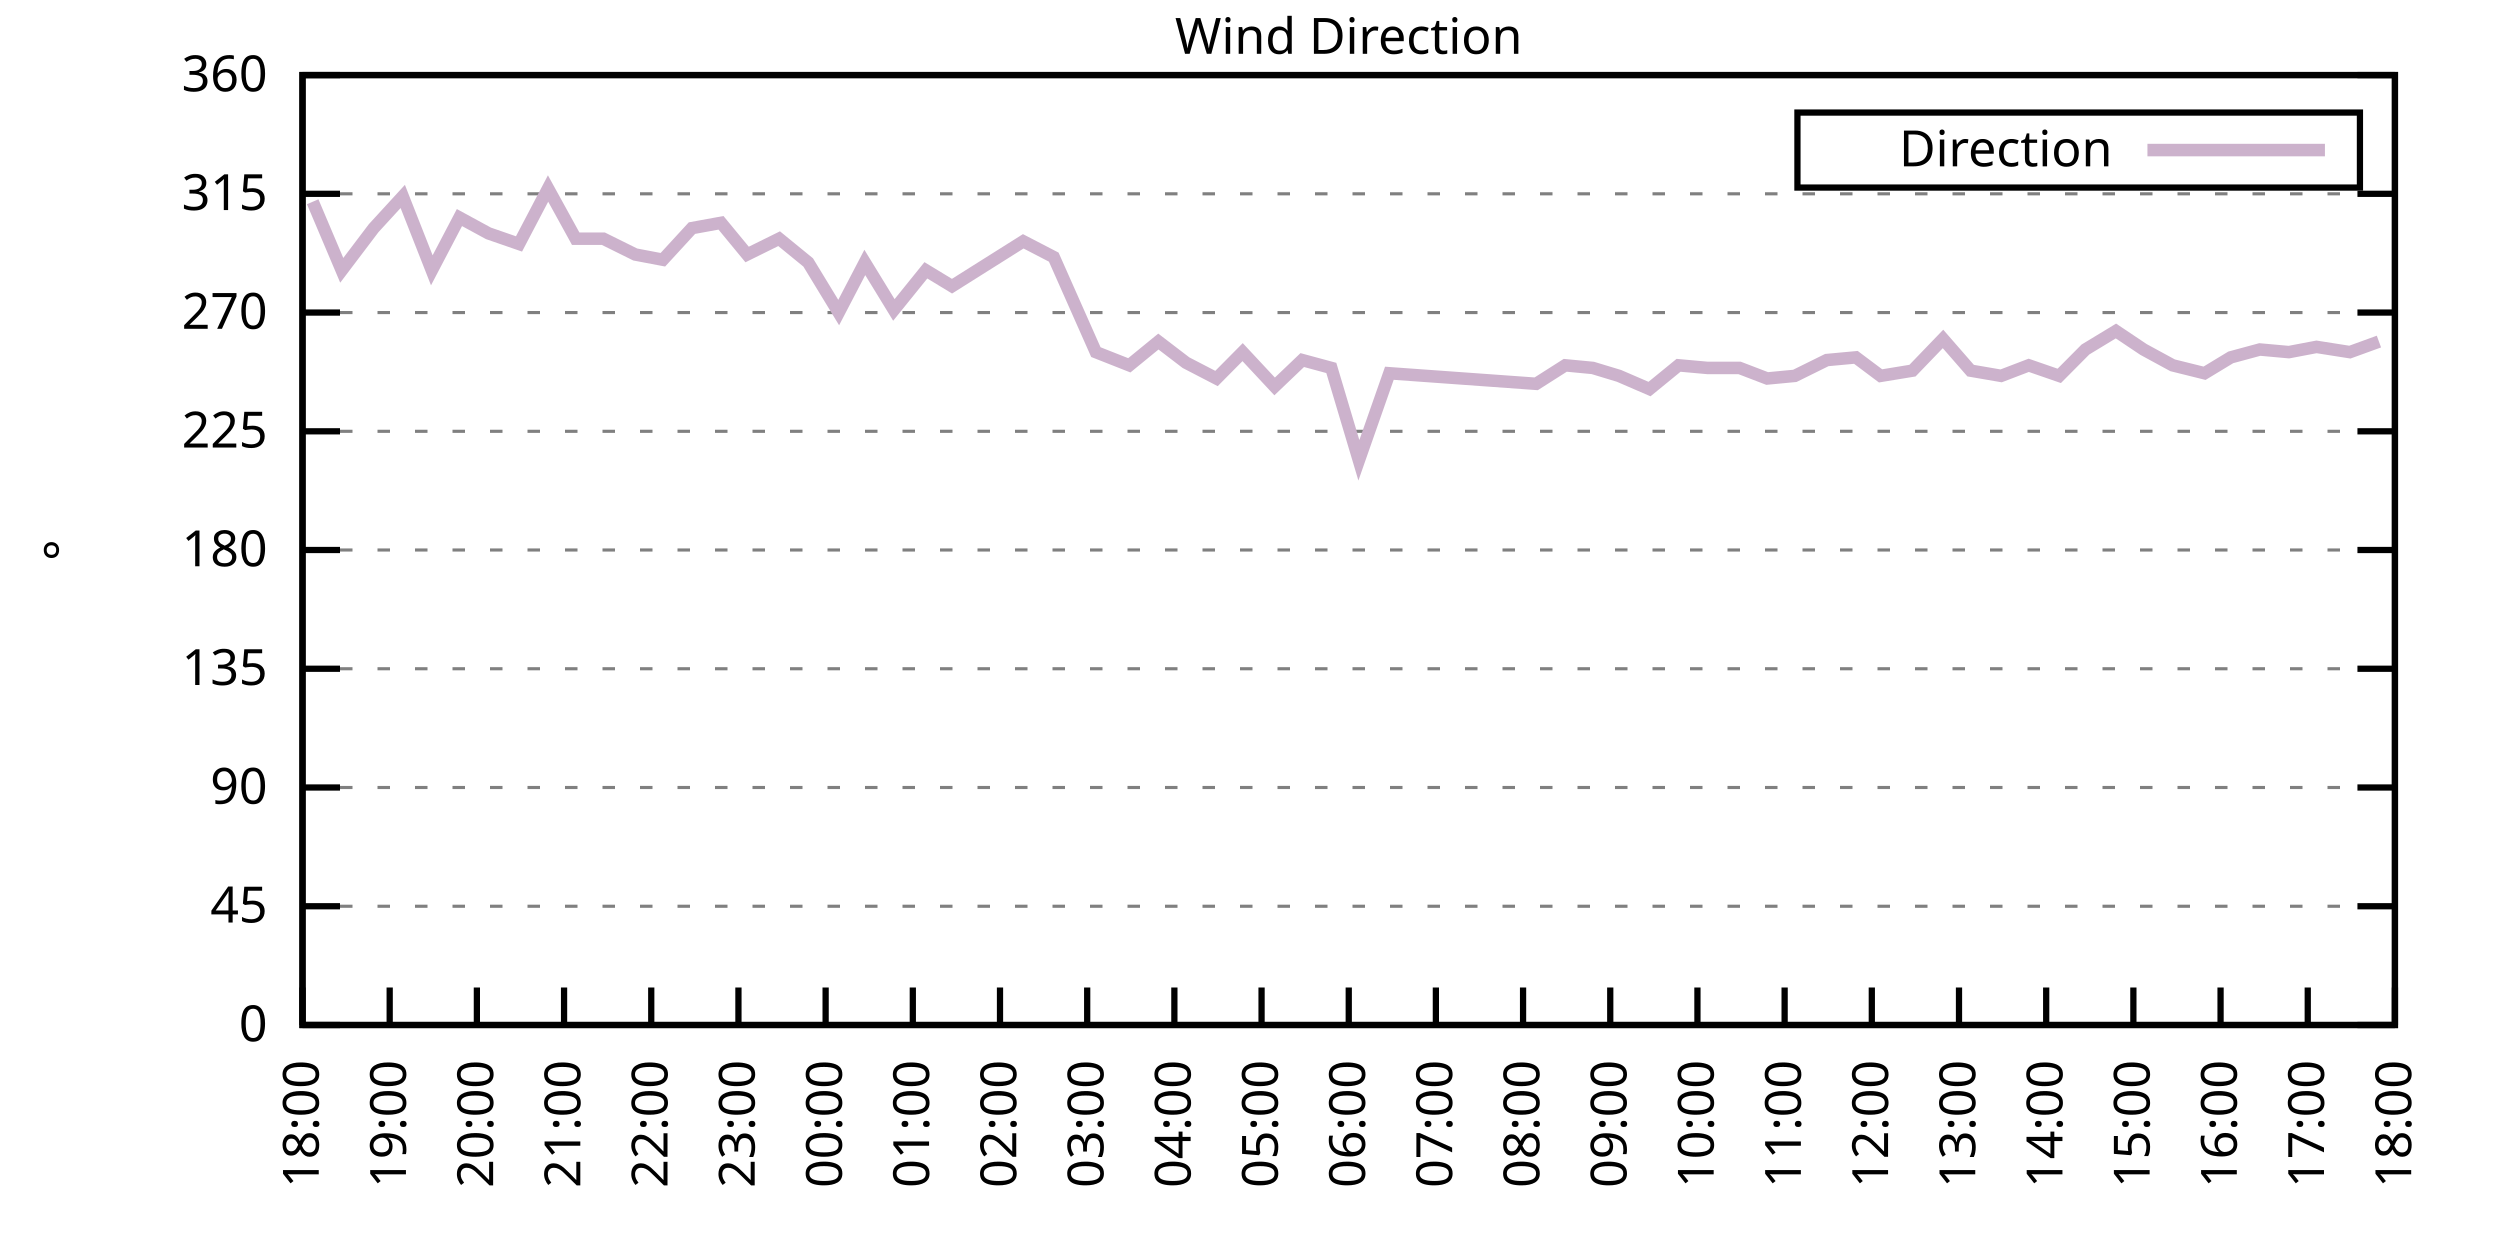
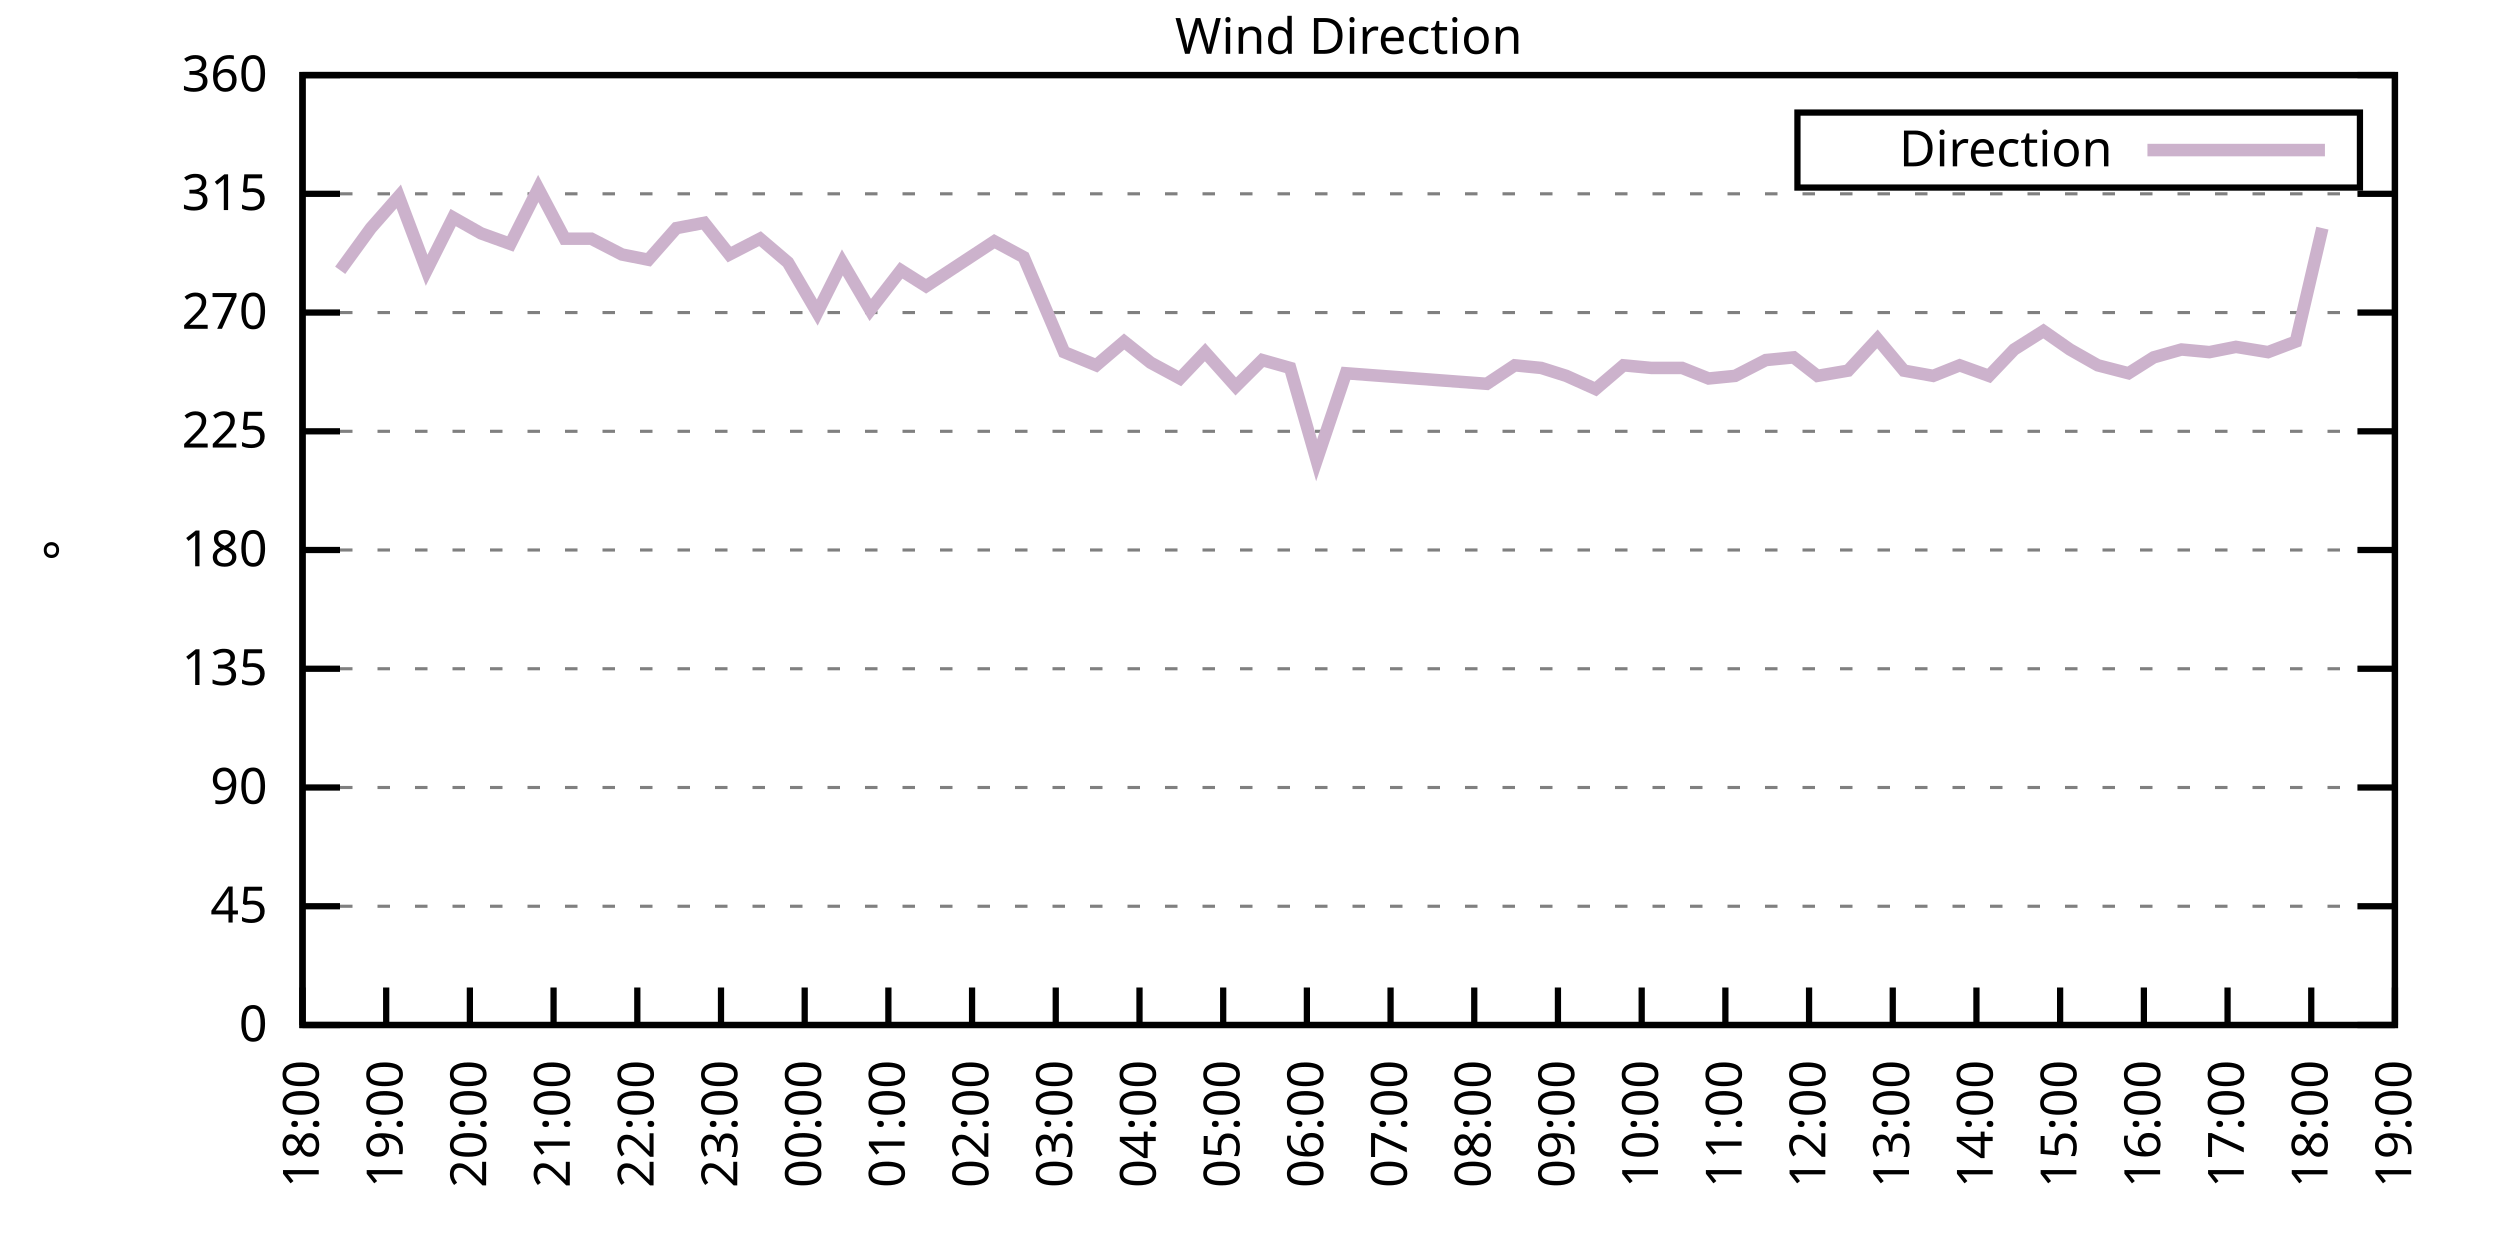
<svg xmlns="http://www.w3.org/2000/svg" xmlns:xlink="http://www.w3.org/1999/xlink" width="400" height="200" viewBox="0 0 400 200">
  <g id="gnuplot_canvas">
    <rect x="0" y="0" width="400" height="200" fill="none" />
    <defs>
      <circle id="gpDot" r="0.5" stroke-width="0.5" stroke="currentColor" />
      <path id="gpPt0" stroke-width="0.333" stroke="currentColor" d="M-1,0 h2 M0,-1 v2" />
      <path id="gpPt1" stroke-width="0.333" stroke="currentColor" d="M-1,-1 L1,1 M1,-1 L-1,1" />
      <path id="gpPt2" stroke-width="0.333" stroke="currentColor" d="M-1,0 L1,0 M0,-1 L0,1 M-1,-1 L1,1 M-1,1 L1,-1" />
      <rect id="gpPt3" stroke-width="0.333" stroke="currentColor" x="-1" y="-1" width="2" height="2" />
      <rect id="gpPt4" stroke-width="0.333" stroke="currentColor" fill="currentColor" x="-1" y="-1" width="2" height="2" />
      <circle id="gpPt5" stroke-width="0.333" stroke="currentColor" cx="0" cy="0" r="1" />
      <use xlink:href="#gpPt5" id="gpPt6" fill="currentColor" stroke="none" />
      <path id="gpPt7" stroke-width="0.333" stroke="currentColor" d="M0,-1.33 L-1.33,0.67 L1.33,0.67 z" />
      <use xlink:href="#gpPt7" id="gpPt8" fill="currentColor" stroke="none" />
      <use xlink:href="#gpPt7" id="gpPt9" stroke="currentColor" transform="rotate(180)" />
      <use xlink:href="#gpPt9" id="gpPt10" fill="currentColor" stroke="none" />
      <use xlink:href="#gpPt3" id="gpPt11" stroke="currentColor" transform="rotate(45)" />
      <use xlink:href="#gpPt11" id="gpPt12" fill="currentColor" stroke="none" />
      <path id="gpPt13" stroke-width="0.333" stroke="currentColor" d="M0,1.330 L1.265,0.411 L0.782,-1.067 L-0.782,-1.076 L-1.265,0.411 z" />
      <use xlink:href="#gpPt13" id="gpPt14" fill="currentColor" stroke="none" />
      <filter id="textbox" filterUnits="objectBoundingBox" x="0" y="0" height="1" width="1">
        <feFlood flood-color="white" flood-opacity="1" result="bgnd" />
        <feComposite in="SourceGraphic" in2="bgnd" operator="atop" />
      </filter>
      <filter id="greybox" filterUnits="objectBoundingBox" x="0" y="0" height="1" width="1">
        <feFlood flood-color="lightgrey" flood-opacity="1" result="grey" />
        <feComposite in="SourceGraphic" in2="grey" operator="atop" />
      </filter>
    </defs>
    <g fill="none" color="white" stroke="currentColor" stroke-width="1.00" stroke-linecap="butt" stroke-linejoin="miter">
</g>
    <g fill="none" color="black" stroke="currentColor" stroke-width="1.00" stroke-linecap="butt" stroke-linejoin="miter">
      <g stroke="none" shape-rendering="crispEdges">
        <polygon fill="rgb(255, 255, 255)" points="48.40,164.00 383.18,164.00 383.18,12.02 48.40,12.02 " />
      </g>
    </g>
    <g fill="none" color="black" stroke="currentColor" stroke-width="1.00" stroke-linecap="butt" stroke-linejoin="miter">
</g>
    <g fill="none" color="black" stroke="black" stroke-width="0.50" stroke-linecap="butt" stroke-linejoin="miter">
</g>
    <g fill="none" color="gray" stroke="currentColor" stroke-width="0.50" stroke-linecap="butt" stroke-linejoin="miter">
      <path stroke="gray" stroke-dasharray="2,4" class="gridline" d="M48.40,164.00 L383.19,164.00  " />
    </g>
    <g fill="none" color="gray" stroke="gray" stroke-width="1.00" stroke-linecap="butt" stroke-linejoin="miter">
</g>
    <g fill="none" color="black" stroke="currentColor" stroke-width="1.00" stroke-linecap="butt" stroke-linejoin="miter">
      <path stroke="black" d="M48.40,164.00 L54.40,164.00 M383.19,164.00 L377.19,164.00  " />
      <g transform="translate(42.80,166.60)" stroke="none" fill="black" font-family="Sans" font-size="8.00" text-anchor="end">
        <text>
          <tspan font-family="Sans"> 0</tspan>
        </text>
      </g>
    </g>
    <g fill="none" color="black" stroke="currentColor" stroke-width="1.00" stroke-linecap="butt" stroke-linejoin="miter">
</g>
    <g fill="none" color="black" stroke="black" stroke-width="0.50" stroke-linecap="butt" stroke-linejoin="miter">
</g>
    <g fill="none" color="gray" stroke="currentColor" stroke-width="0.50" stroke-linecap="butt" stroke-linejoin="miter">
      <path stroke="gray" stroke-dasharray="2,4" class="gridline" d="M48.40,145.00 L383.19,145.00  " />
    </g>
    <g fill="none" color="gray" stroke="gray" stroke-width="1.00" stroke-linecap="butt" stroke-linejoin="miter">
</g>
    <g fill="none" color="black" stroke="currentColor" stroke-width="1.00" stroke-linecap="butt" stroke-linejoin="miter">
      <path stroke="black" d="M48.40,145.00 L54.40,145.00 M383.19,145.00 L377.19,145.00  " />
      <g transform="translate(42.80,147.60)" stroke="none" fill="black" font-family="Sans" font-size="8.00" text-anchor="end">
        <text>
          <tspan font-family="Sans"> 45</tspan>
        </text>
      </g>
    </g>
    <g fill="none" color="black" stroke="currentColor" stroke-width="1.00" stroke-linecap="butt" stroke-linejoin="miter">
</g>
    <g fill="none" color="black" stroke="black" stroke-width="0.50" stroke-linecap="butt" stroke-linejoin="miter">
</g>
    <g fill="none" color="gray" stroke="currentColor" stroke-width="0.50" stroke-linecap="butt" stroke-linejoin="miter">
      <path stroke="gray" stroke-dasharray="2,4" class="gridline" d="M48.40,126.00 L383.19,126.00  " />
    </g>
    <g fill="none" color="gray" stroke="gray" stroke-width="1.00" stroke-linecap="butt" stroke-linejoin="miter">
</g>
    <g fill="none" color="black" stroke="currentColor" stroke-width="1.00" stroke-linecap="butt" stroke-linejoin="miter">
      <path stroke="black" d="M48.40,126.00 L54.40,126.00 M383.19,126.00 L377.19,126.00  " />
      <g transform="translate(42.80,128.60)" stroke="none" fill="black" font-family="Sans" font-size="8.00" text-anchor="end">
        <text>
          <tspan font-family="Sans"> 90</tspan>
        </text>
      </g>
    </g>
    <g fill="none" color="black" stroke="currentColor" stroke-width="1.00" stroke-linecap="butt" stroke-linejoin="miter">
</g>
    <g fill="none" color="black" stroke="black" stroke-width="0.50" stroke-linecap="butt" stroke-linejoin="miter">
</g>
    <g fill="none" color="gray" stroke="currentColor" stroke-width="0.50" stroke-linecap="butt" stroke-linejoin="miter">
      <path stroke="gray" stroke-dasharray="2,4" class="gridline" d="M48.40,107.00 L383.19,107.00  " />
    </g>
    <g fill="none" color="gray" stroke="gray" stroke-width="1.00" stroke-linecap="butt" stroke-linejoin="miter">
</g>
    <g fill="none" color="black" stroke="currentColor" stroke-width="1.00" stroke-linecap="butt" stroke-linejoin="miter">
      <path stroke="black" d="M48.40,107.00 L54.40,107.00 M383.19,107.00 L377.19,107.00  " />
      <g transform="translate(42.80,109.60)" stroke="none" fill="black" font-family="Sans" font-size="8.00" text-anchor="end">
        <text>
          <tspan font-family="Sans"> 135</tspan>
        </text>
      </g>
    </g>
    <g fill="none" color="black" stroke="currentColor" stroke-width="1.00" stroke-linecap="butt" stroke-linejoin="miter">
</g>
    <g fill="none" color="black" stroke="black" stroke-width="0.50" stroke-linecap="butt" stroke-linejoin="miter">
</g>
    <g fill="none" color="gray" stroke="currentColor" stroke-width="0.50" stroke-linecap="butt" stroke-linejoin="miter">
      <path stroke="gray" stroke-dasharray="2,4" class="gridline" d="M48.40,88.00 L383.19,88.00  " />
    </g>
    <g fill="none" color="gray" stroke="gray" stroke-width="1.00" stroke-linecap="butt" stroke-linejoin="miter">
</g>
    <g fill="none" color="black" stroke="currentColor" stroke-width="1.00" stroke-linecap="butt" stroke-linejoin="miter">
      <path stroke="black" d="M48.40,88.00 L54.40,88.00 M383.19,88.00 L377.19,88.00  " />
      <g transform="translate(42.80,90.60)" stroke="none" fill="black" font-family="Sans" font-size="8.00" text-anchor="end">
        <text>
          <tspan font-family="Sans"> 180</tspan>
        </text>
      </g>
    </g>
    <g fill="none" color="black" stroke="currentColor" stroke-width="1.00" stroke-linecap="butt" stroke-linejoin="miter">
</g>
    <g fill="none" color="black" stroke="black" stroke-width="0.50" stroke-linecap="butt" stroke-linejoin="miter">
</g>
    <g fill="none" color="gray" stroke="currentColor" stroke-width="0.50" stroke-linecap="butt" stroke-linejoin="miter">
      <path stroke="gray" stroke-dasharray="2,4" class="gridline" d="M48.40,69.01 L383.19,69.01  " />
    </g>
    <g fill="none" color="gray" stroke="gray" stroke-width="1.00" stroke-linecap="butt" stroke-linejoin="miter">
</g>
    <g fill="none" color="black" stroke="currentColor" stroke-width="1.00" stroke-linecap="butt" stroke-linejoin="miter">
      <path stroke="black" d="M48.40,69.01 L54.40,69.01 M383.19,69.01 L377.19,69.01  " />
      <g transform="translate(42.80,71.61)" stroke="none" fill="black" font-family="Sans" font-size="8.00" text-anchor="end">
        <text>
          <tspan font-family="Sans"> 225</tspan>
        </text>
      </g>
    </g>
    <g fill="none" color="black" stroke="currentColor" stroke-width="1.00" stroke-linecap="butt" stroke-linejoin="miter">
</g>
    <g fill="none" color="black" stroke="black" stroke-width="0.50" stroke-linecap="butt" stroke-linejoin="miter">
</g>
    <g fill="none" color="gray" stroke="currentColor" stroke-width="0.50" stroke-linecap="butt" stroke-linejoin="miter">
      <path stroke="gray" stroke-dasharray="2,4" class="gridline" d="M48.40,50.01 L383.19,50.01  " />
    </g>
    <g fill="none" color="gray" stroke="gray" stroke-width="1.00" stroke-linecap="butt" stroke-linejoin="miter">
</g>
    <g fill="none" color="black" stroke="currentColor" stroke-width="1.00" stroke-linecap="butt" stroke-linejoin="miter">
      <path stroke="black" d="M48.40,50.01 L54.40,50.01 M383.19,50.01 L377.19,50.01  " />
      <g transform="translate(42.80,52.61)" stroke="none" fill="black" font-family="Sans" font-size="8.00" text-anchor="end">
        <text>
          <tspan font-family="Sans"> 270</tspan>
        </text>
      </g>
    </g>
    <g fill="none" color="black" stroke="currentColor" stroke-width="1.00" stroke-linecap="butt" stroke-linejoin="miter">
</g>
    <g fill="none" color="black" stroke="black" stroke-width="0.50" stroke-linecap="butt" stroke-linejoin="miter">
</g>
    <g fill="none" color="gray" stroke="currentColor" stroke-width="0.50" stroke-linecap="butt" stroke-linejoin="miter">
      <path stroke="gray" stroke-dasharray="2,4" class="gridline" d="M48.40,31.01 L383.19,31.01  " />
    </g>
    <g fill="none" color="gray" stroke="gray" stroke-width="1.00" stroke-linecap="butt" stroke-linejoin="miter">
</g>
    <g fill="none" color="black" stroke="currentColor" stroke-width="1.00" stroke-linecap="butt" stroke-linejoin="miter">
      <path stroke="black" d="M48.40,31.01 L54.40,31.01 M383.19,31.01 L377.19,31.01  " />
      <g transform="translate(42.80,33.61)" stroke="none" fill="black" font-family="Sans" font-size="8.00" text-anchor="end">
        <text>
          <tspan font-family="Sans"> 315</tspan>
        </text>
      </g>
    </g>
    <g fill="none" color="black" stroke="currentColor" stroke-width="1.00" stroke-linecap="butt" stroke-linejoin="miter">
</g>
    <g fill="none" color="black" stroke="black" stroke-width="0.50" stroke-linecap="butt" stroke-linejoin="miter">
</g>
    <g fill="none" color="gray" stroke="currentColor" stroke-width="0.50" stroke-linecap="butt" stroke-linejoin="miter">
      <path stroke="gray" stroke-dasharray="2,4" class="gridline" d="M48.40,12.01 L383.19,12.01  " />
    </g>
    <g fill="none" color="gray" stroke="gray" stroke-width="1.00" stroke-linecap="butt" stroke-linejoin="miter">
</g>
    <g fill="none" color="black" stroke="currentColor" stroke-width="1.00" stroke-linecap="butt" stroke-linejoin="miter">
      <path stroke="black" d="M48.40,12.01 L54.40,12.01 M383.19,12.01 L377.19,12.01  " />
      <g transform="translate(42.80,14.61)" stroke="none" fill="black" font-family="Sans" font-size="8.00" text-anchor="end">
        <text>
          <tspan font-family="Sans"> 360</tspan>
        </text>
      </g>
    </g>
    <g fill="none" color="black" stroke="currentColor" stroke-width="1.00" stroke-linecap="butt" stroke-linejoin="miter">
      <path stroke="black" d="M48.40,164.00 L48.40,158.00  " />
      <g transform="translate(51.00,169.60) rotate(270.00)" stroke="none" fill="black" font-family="Sans" font-size="8.00" text-anchor="end">
        <text>
          <tspan font-family="Sans">18:00</tspan>
        </text>
      </g>
    </g>
    <g fill="none" color="black" stroke="currentColor" stroke-width="1.00" stroke-linecap="butt" stroke-linejoin="miter">
-       <path stroke="black" d="M62.35,164.00 L62.35,158.00  " />
-       <g transform="translate(64.95,169.60) rotate(270.00)" stroke="none" fill="black" font-family="Sans" font-size="8.00" text-anchor="end">
+       <path stroke="black" d="M61.79,164.00 L61.79,158.00  " />
+       <g transform="translate(64.39,169.60) rotate(270.00)" stroke="none" fill="black" font-family="Sans" font-size="8.00" text-anchor="end">
        <text>
          <tspan font-family="Sans">19:00</tspan>
        </text>
      </g>
    </g>
    <g fill="none" color="black" stroke="currentColor" stroke-width="1.00" stroke-linecap="butt" stroke-linejoin="miter">
-       <path stroke="black" d="M76.30,164.00 L76.30,158.00  " />
-       <g transform="translate(78.90,169.60) rotate(270.00)" stroke="none" fill="black" font-family="Sans" font-size="8.00" text-anchor="end">
+       <path stroke="black" d="M75.18,164.00 L75.18,158.00  " />
+       <g transform="translate(77.78,169.60) rotate(270.00)" stroke="none" fill="black" font-family="Sans" font-size="8.00" text-anchor="end">
        <text>
          <tspan font-family="Sans">20:00</tspan>
        </text>
      </g>
    </g>
    <g fill="none" color="black" stroke="currentColor" stroke-width="1.00" stroke-linecap="butt" stroke-linejoin="miter">
-       <path stroke="black" d="M90.25,164.00 L90.25,158.00  " />
-       <g transform="translate(92.85,169.60) rotate(270.00)" stroke="none" fill="black" font-family="Sans" font-size="8.00" text-anchor="end">
+       <path stroke="black" d="M88.57,164.00 L88.57,158.00  " />
+       <g transform="translate(91.17,169.60) rotate(270.00)" stroke="none" fill="black" font-family="Sans" font-size="8.00" text-anchor="end">
        <text>
          <tspan font-family="Sans">21:00</tspan>
        </text>
      </g>
    </g>
    <g fill="none" color="black" stroke="currentColor" stroke-width="1.00" stroke-linecap="butt" stroke-linejoin="miter">
-       <path stroke="black" d="M104.20,164.00 L104.20,158.00  " />
-       <g transform="translate(106.80,169.60) rotate(270.00)" stroke="none" fill="black" font-family="Sans" font-size="8.00" text-anchor="end">
+       <path stroke="black" d="M101.97,164.00 L101.97,158.00  " />
+       <g transform="translate(104.57,169.60) rotate(270.00)" stroke="none" fill="black" font-family="Sans" font-size="8.00" text-anchor="end">
        <text>
          <tspan font-family="Sans">22:00</tspan>
        </text>
      </g>
    </g>
    <g fill="none" color="black" stroke="currentColor" stroke-width="1.00" stroke-linecap="butt" stroke-linejoin="miter">
-       <path stroke="black" d="M118.15,164.00 L118.15,158.00  " />
-       <g transform="translate(120.75,169.60) rotate(270.00)" stroke="none" fill="black" font-family="Sans" font-size="8.00" text-anchor="end">
+       <path stroke="black" d="M115.36,164.00 L115.36,158.00  " />
+       <g transform="translate(117.96,169.60) rotate(270.00)" stroke="none" fill="black" font-family="Sans" font-size="8.00" text-anchor="end">
        <text>
          <tspan font-family="Sans">23:00</tspan>
        </text>
      </g>
    </g>
    <g fill="none" color="black" stroke="currentColor" stroke-width="1.00" stroke-linecap="butt" stroke-linejoin="miter">
-       <path stroke="black" d="M132.10,164.00 L132.10,158.00  " />
-       <g transform="translate(134.70,169.60) rotate(270.00)" stroke="none" fill="black" font-family="Sans" font-size="8.00" text-anchor="end">
+       <path stroke="black" d="M128.75,164.00 L128.75,158.00  " />
+       <g transform="translate(131.35,169.60) rotate(270.00)" stroke="none" fill="black" font-family="Sans" font-size="8.00" text-anchor="end">
        <text>
          <tspan font-family="Sans">00:00</tspan>
        </text>
      </g>
    </g>
    <g fill="none" color="black" stroke="currentColor" stroke-width="1.00" stroke-linecap="butt" stroke-linejoin="miter">
-       <path stroke="black" d="M146.05,164.00 L146.05,158.00  " />
-       <g transform="translate(148.65,169.60) rotate(270.00)" stroke="none" fill="black" font-family="Sans" font-size="8.00" text-anchor="end">
+       <path stroke="black" d="M142.14,164.00 L142.14,158.00  " />
+       <g transform="translate(144.74,169.60) rotate(270.00)" stroke="none" fill="black" font-family="Sans" font-size="8.00" text-anchor="end">
        <text>
          <tspan font-family="Sans">01:00</tspan>
        </text>
      </g>
    </g>
    <g fill="none" color="black" stroke="currentColor" stroke-width="1.00" stroke-linecap="butt" stroke-linejoin="miter">
-       <path stroke="black" d="M160.00,164.00 L160.00,158.00  " />
-       <g transform="translate(162.60,169.60) rotate(270.00)" stroke="none" fill="black" font-family="Sans" font-size="8.00" text-anchor="end">
+       <path stroke="black" d="M155.53,164.00 L155.53,158.00  " />
+       <g transform="translate(158.13,169.60) rotate(270.00)" stroke="none" fill="black" font-family="Sans" font-size="8.00" text-anchor="end">
        <text>
          <tspan font-family="Sans">02:00</tspan>
        </text>
      </g>
    </g>
    <g fill="none" color="black" stroke="currentColor" stroke-width="1.00" stroke-linecap="butt" stroke-linejoin="miter">
-       <path stroke="black" d="M173.95,164.00 L173.95,158.00  " />
-       <g transform="translate(176.55,169.60) rotate(270.00)" stroke="none" fill="black" font-family="Sans" font-size="8.00" text-anchor="end">
+       <path stroke="black" d="M168.92,164.00 L168.92,158.00  " />
+       <g transform="translate(171.52,169.60) rotate(270.00)" stroke="none" fill="black" font-family="Sans" font-size="8.00" text-anchor="end">
        <text>
          <tspan font-family="Sans">03:00</tspan>
        </text>
      </g>
    </g>
    <g fill="none" color="black" stroke="currentColor" stroke-width="1.00" stroke-linecap="butt" stroke-linejoin="miter">
-       <path stroke="black" d="M187.90,164.00 L187.90,158.00  " />
-       <g transform="translate(190.50,169.60) rotate(270.00)" stroke="none" fill="black" font-family="Sans" font-size="8.00" text-anchor="end">
+       <path stroke="black" d="M182.32,164.00 L182.32,158.00  " />
+       <g transform="translate(184.92,169.60) rotate(270.00)" stroke="none" fill="black" font-family="Sans" font-size="8.00" text-anchor="end">
        <text>
          <tspan font-family="Sans">04:00</tspan>
        </text>
      </g>
    </g>
    <g fill="none" color="black" stroke="currentColor" stroke-width="1.00" stroke-linecap="butt" stroke-linejoin="miter">
-       <path stroke="black" d="M201.85,164.00 L201.85,158.00  " />
-       <g transform="translate(204.45,169.60) rotate(270.00)" stroke="none" fill="black" font-family="Sans" font-size="8.00" text-anchor="end">
+       <path stroke="black" d="M195.71,164.00 L195.71,158.00  " />
+       <g transform="translate(198.31,169.60) rotate(270.00)" stroke="none" fill="black" font-family="Sans" font-size="8.00" text-anchor="end">
        <text>
          <tspan font-family="Sans">05:00</tspan>
        </text>
      </g>
    </g>
    <g fill="none" color="black" stroke="currentColor" stroke-width="1.00" stroke-linecap="butt" stroke-linejoin="miter">
-       <path stroke="black" d="M215.80,164.00 L215.80,158.00  " />
-       <g transform="translate(218.40,169.60) rotate(270.00)" stroke="none" fill="black" font-family="Sans" font-size="8.00" text-anchor="end">
+       <path stroke="black" d="M209.10,164.00 L209.10,158.00  " />
+       <g transform="translate(211.70,169.60) rotate(270.00)" stroke="none" fill="black" font-family="Sans" font-size="8.00" text-anchor="end">
        <text>
          <tspan font-family="Sans">06:00</tspan>
        </text>
      </g>
    </g>
    <g fill="none" color="black" stroke="currentColor" stroke-width="1.00" stroke-linecap="butt" stroke-linejoin="miter">
-       <path stroke="black" d="M229.74,164.00 L229.74,158.00  " />
-       <g transform="translate(232.34,169.60) rotate(270.00)" stroke="none" fill="black" font-family="Sans" font-size="8.00" text-anchor="end">
+       <path stroke="black" d="M222.49,164.00 L222.49,158.00  " />
+       <g transform="translate(225.09,169.60) rotate(270.00)" stroke="none" fill="black" font-family="Sans" font-size="8.00" text-anchor="end">
        <text>
          <tspan font-family="Sans">07:00</tspan>
        </text>
      </g>
    </g>
    <g fill="none" color="black" stroke="currentColor" stroke-width="1.00" stroke-linecap="butt" stroke-linejoin="miter">
-       <path stroke="black" d="M243.69,164.00 L243.69,158.00  " />
-       <g transform="translate(246.29,169.60) rotate(270.00)" stroke="none" fill="black" font-family="Sans" font-size="8.00" text-anchor="end">
+       <path stroke="black" d="M235.88,164.00 L235.88,158.00  " />
+       <g transform="translate(238.48,169.60) rotate(270.00)" stroke="none" fill="black" font-family="Sans" font-size="8.00" text-anchor="end">
        <text>
          <tspan font-family="Sans">08:00</tspan>
        </text>
      </g>
    </g>
    <g fill="none" color="black" stroke="currentColor" stroke-width="1.00" stroke-linecap="butt" stroke-linejoin="miter">
-       <path stroke="black" d="M257.64,164.00 L257.64,158.00  " />
-       <g transform="translate(260.24,169.60) rotate(270.00)" stroke="none" fill="black" font-family="Sans" font-size="8.00" text-anchor="end">
+       <path stroke="black" d="M249.27,164.00 L249.27,158.00  " />
+       <g transform="translate(251.87,169.60) rotate(270.00)" stroke="none" fill="black" font-family="Sans" font-size="8.00" text-anchor="end">
        <text>
          <tspan font-family="Sans">09:00</tspan>
        </text>
      </g>
    </g>
    <g fill="none" color="black" stroke="currentColor" stroke-width="1.00" stroke-linecap="butt" stroke-linejoin="miter">
-       <path stroke="black" d="M271.59,164.00 L271.59,158.00  " />
-       <g transform="translate(274.19,169.60) rotate(270.00)" stroke="none" fill="black" font-family="Sans" font-size="8.00" text-anchor="end">
+       <path stroke="black" d="M262.67,164.00 L262.67,158.00  " />
+       <g transform="translate(265.27,169.60) rotate(270.00)" stroke="none" fill="black" font-family="Sans" font-size="8.00" text-anchor="end">
        <text>
          <tspan font-family="Sans">10:00</tspan>
        </text>
      </g>
    </g>
    <g fill="none" color="black" stroke="currentColor" stroke-width="1.00" stroke-linecap="butt" stroke-linejoin="miter">
-       <path stroke="black" d="M285.54,164.00 L285.54,158.00  " />
-       <g transform="translate(288.14,169.60) rotate(270.00)" stroke="none" fill="black" font-family="Sans" font-size="8.00" text-anchor="end">
+       <path stroke="black" d="M276.06,164.00 L276.06,158.00  " />
+       <g transform="translate(278.66,169.60) rotate(270.00)" stroke="none" fill="black" font-family="Sans" font-size="8.00" text-anchor="end">
        <text>
          <tspan font-family="Sans">11:00</tspan>
        </text>
      </g>
    </g>
    <g fill="none" color="black" stroke="currentColor" stroke-width="1.00" stroke-linecap="butt" stroke-linejoin="miter">
-       <path stroke="black" d="M299.49,164.00 L299.49,158.00  " />
-       <g transform="translate(302.09,169.60) rotate(270.00)" stroke="none" fill="black" font-family="Sans" font-size="8.00" text-anchor="end">
+       <path stroke="black" d="M289.45,164.00 L289.45,158.00  " />
+       <g transform="translate(292.05,169.60) rotate(270.00)" stroke="none" fill="black" font-family="Sans" font-size="8.00" text-anchor="end">
        <text>
          <tspan font-family="Sans">12:00</tspan>
        </text>
      </g>
    </g>
    <g fill="none" color="black" stroke="currentColor" stroke-width="1.00" stroke-linecap="butt" stroke-linejoin="miter">
-       <path stroke="black" d="M313.44,164.00 L313.44,158.00  " />
-       <g transform="translate(316.04,169.60) rotate(270.00)" stroke="none" fill="black" font-family="Sans" font-size="8.00" text-anchor="end">
+       <path stroke="black" d="M302.84,164.00 L302.84,158.00  " />
+       <g transform="translate(305.44,169.60) rotate(270.00)" stroke="none" fill="black" font-family="Sans" font-size="8.00" text-anchor="end">
        <text>
          <tspan font-family="Sans">13:00</tspan>
        </text>
      </g>
    </g>
    <g fill="none" color="black" stroke="currentColor" stroke-width="1.00" stroke-linecap="butt" stroke-linejoin="miter">
-       <path stroke="black" d="M327.39,164.00 L327.39,158.00  " />
-       <g transform="translate(329.99,169.60) rotate(270.00)" stroke="none" fill="black" font-family="Sans" font-size="8.00" text-anchor="end">
+       <path stroke="black" d="M316.23,164.00 L316.23,158.00  " />
+       <g transform="translate(318.83,169.60) rotate(270.00)" stroke="none" fill="black" font-family="Sans" font-size="8.00" text-anchor="end">
        <text>
          <tspan font-family="Sans">14:00</tspan>
        </text>
      </g>
    </g>
    <g fill="none" color="black" stroke="currentColor" stroke-width="1.00" stroke-linecap="butt" stroke-linejoin="miter">
-       <path stroke="black" d="M341.34,164.00 L341.34,158.00  " />
-       <g transform="translate(343.94,169.60) rotate(270.00)" stroke="none" fill="black" font-family="Sans" font-size="8.00" text-anchor="end">
+       <path stroke="black" d="M329.62,164.00 L329.62,158.00  " />
+       <g transform="translate(332.22,169.60) rotate(270.00)" stroke="none" fill="black" font-family="Sans" font-size="8.00" text-anchor="end">
        <text>
          <tspan font-family="Sans">15:00</tspan>
        </text>
      </g>
    </g>
    <g fill="none" color="black" stroke="currentColor" stroke-width="1.00" stroke-linecap="butt" stroke-linejoin="miter">
-       <path stroke="black" d="M355.29,164.00 L355.29,158.00  " />
-       <g transform="translate(357.89,169.60) rotate(270.00)" stroke="none" fill="black" font-family="Sans" font-size="8.00" text-anchor="end">
+       <path stroke="black" d="M343.02,164.00 L343.02,158.00  " />
+       <g transform="translate(345.62,169.60) rotate(270.00)" stroke="none" fill="black" font-family="Sans" font-size="8.00" text-anchor="end">
        <text>
          <tspan font-family="Sans">16:00</tspan>
        </text>
      </g>
    </g>
    <g fill="none" color="black" stroke="currentColor" stroke-width="1.00" stroke-linecap="butt" stroke-linejoin="miter">
-       <path stroke="black" d="M369.24,164.00 L369.24,158.00  " />
-       <g transform="translate(371.84,169.60) rotate(270.00)" stroke="none" fill="black" font-family="Sans" font-size="8.00" text-anchor="end">
+       <path stroke="black" d="M356.41,164.00 L356.41,158.00  " />
+       <g transform="translate(359.01,169.60) rotate(270.00)" stroke="none" fill="black" font-family="Sans" font-size="8.00" text-anchor="end">
        <text>
          <tspan font-family="Sans">17:00</tspan>
+         </text>
+       </g>
+     </g>
+     <g fill="none" color="black" stroke="currentColor" stroke-width="1.00" stroke-linecap="butt" stroke-linejoin="miter">
+       <path stroke="black" d="M369.80,164.00 L369.80,158.00  " />
+       <g transform="translate(372.40,169.60) rotate(270.00)" stroke="none" fill="black" font-family="Sans" font-size="8.00" text-anchor="end">
+         <text>
+           <tspan font-family="Sans">18:00</tspan>
        </text>
      </g>
    </g>
    <g fill="none" color="black" stroke="currentColor" stroke-width="1.00" stroke-linecap="butt" stroke-linejoin="miter">
      <path stroke="black" d="M383.19,164.00 L383.19,158.00  " />
      <g transform="translate(385.79,169.60) rotate(270.00)" stroke="none" fill="black" font-family="Sans" font-size="8.00" text-anchor="end">
        <text>
-           <tspan font-family="Sans">18:00</tspan>
+           <tspan font-family="Sans">19:00</tspan>
        </text>
      </g>
    </g>
    <g fill="none" color="black" stroke="currentColor" stroke-width="1.00" stroke-linecap="butt" stroke-linejoin="miter">
</g>
    <g fill="none" color="black" stroke="currentColor" stroke-width="1.00" stroke-linecap="butt" stroke-linejoin="miter">
      <path stroke="black" d="M48.40,12.01 L48.40,164.00 L383.19,164.00 L383.19,12.01 L48.40,12.01 Z  " />
    </g>
    <g fill="none" color="black" stroke="currentColor" stroke-width="1.00" stroke-linecap="butt" stroke-linejoin="miter">
</g>
    <g fill="none" color="black" stroke="currentColor" stroke-width="1.00" stroke-linecap="butt" stroke-linejoin="miter">
      <path stroke="black" d="M287.59,30.01 L287.59,18.01 L377.59,18.01 L377.59,30.01 L287.59,30.01 Z  " />
    </g>
    <g id="Wind_direction_plot_1">
      <g fill="none" color="white" stroke="black" stroke-width="2.00" stroke-linecap="butt" stroke-linejoin="miter">
</g>
      <g fill="none" color="black" stroke="currentColor" stroke-width="2.00" stroke-linecap="butt" stroke-linejoin="miter">
        <g transform="translate(337.99,26.61)" stroke="none" fill="black" font-family="Sans" font-size="8.00" text-anchor="end">
          <text>
            <tspan font-family="Sans">Direction</tspan>
          </text>
        </g>
      </g>
      <g fill="none" color="black" stroke="currentColor" stroke-width="2.00" stroke-linecap="butt" stroke-linejoin="miter">
-         <path stroke="rgb(204, 178, 204)" d="M343.59,24.01 L371.99,24.01 M50.03,32.28 L54.68,43.25 L59.79,36.50 L64.44,31.43 L69.09,43.25 L73.51,34.81   L78.16,37.34 L83.04,39.03 L87.69,30.16 L92.11,38.19 L96.53,38.19 L101.64,40.72 L106.06,41.56 L110.71,36.50   L115.36,35.65 L119.54,40.72 L124.66,38.19 L129.31,41.99 L134.19,50.01 L138.37,41.99 L143.02,49.59 L148.14,43.25   L152.32,45.79 L163.72,38.61 L168.60,41.14 L175.34,56.34 L180.69,58.45 L185.34,54.65 L189.76,58.03 L194.64,60.56   L198.82,56.34 L203.94,61.83 L208.36,57.61 L213.01,58.87 L217.42,73.65 L222.30,59.72 L245.79,61.41 L250.44,58.45   L254.85,58.87 L259.04,60.14 L263.92,62.25 L268.57,58.45 L273.22,58.87 L278.34,58.87 L282.75,60.56 L287.17,60.14   L292.29,57.61 L296.94,57.18 L300.89,60.14 L306.00,59.30 L310.88,54.23 L315.30,59.30 L320.18,60.14 L324.60,58.45   L329.48,60.14 L333.67,55.92 L338.55,52.96 L342.97,55.92 L347.62,58.45 L352.73,59.72 L356.92,57.18 L361.57,55.92   L366.22,56.34 L370.64,55.50 L375.98,56.34 L380.63,54.65  " />
+         <path stroke="rgb(204, 178, 204)" d="M343.59,24.01 L371.99,24.01 M54.43,43.25 L59.34,36.50 L63.80,31.43 L68.26,43.25 L72.50,34.81 L76.97,37.34   L81.66,39.03 L86.12,30.16 L90.36,38.19 L94.60,38.19 L99.51,40.72 L103.75,41.56 L108.22,36.50 L112.68,35.65   L116.70,40.72 L121.61,38.19 L126.07,41.99 L130.76,50.01 L134.78,41.99 L139.24,49.59 L144.15,43.25 L148.17,45.79   L159.10,38.61 L163.79,41.14 L170.26,56.34 L175.40,58.45 L179.86,54.65 L184.10,58.03 L188.79,60.56 L192.81,56.34   L197.72,61.83 L201.96,57.61 L206.42,58.87 L210.66,73.65 L215.35,59.72 L237.89,61.41 L242.36,58.45 L246.60,58.87   L250.61,60.14 L255.30,62.25 L259.76,58.45 L264.23,58.87 L269.14,58.87 L273.38,60.56 L277.62,60.14 L282.53,57.61   L286.99,57.18 L290.79,60.14 L295.70,59.30 L300.39,54.23 L304.63,59.30 L309.31,60.14 L313.55,58.45 L318.24,60.14   L322.26,55.92 L326.95,52.96 L331.19,55.92 L335.65,58.45 L340.56,59.72 L344.58,57.18 L349.04,55.92 L353.51,56.34   L357.75,55.50 L362.88,56.34 L367.34,54.65 L371.58,36.50  " />
      </g>
    </g>
    <g fill="none" color="black" stroke="currentColor" stroke-width="2.00" stroke-linecap="butt" stroke-linejoin="miter">
</g>
    <g fill="none" color="black" stroke="black" stroke-width="1.00" stroke-linecap="butt" stroke-linejoin="miter">
</g>
    <g fill="none" color="black" stroke="currentColor" stroke-width="1.00" stroke-linecap="butt" stroke-linejoin="miter">
      <path stroke="black" d="M48.40,12.01 L48.40,164.00 L383.19,164.00 L383.19,12.01 L48.40,12.01 Z  " />
      <g transform="translate(12.80,88.01) rotate(270.00)" stroke="none" fill="black" font-family="Sans" font-size="8.00" text-anchor="middle">
        <text>
          <tspan font-family="Sans">°</tspan>
        </text>
      </g>
    </g>
    <g fill="none" color="black" stroke="currentColor" stroke-width="1.00" stroke-linecap="butt" stroke-linejoin="miter">
</g>
    <g fill="none" color="black" stroke="currentColor" stroke-width="1.00" stroke-linecap="butt" stroke-linejoin="miter">
      <g transform="translate(215.79,8.61)" stroke="none" fill="black" font-family="Sans" font-size="8.00" text-anchor="middle">
        <text>
          <tspan font-family="Sans">Wind Direction</tspan>
        </text>
      </g>
    </g>
    <g fill="none" color="black" stroke="currentColor" stroke-width="1.00" stroke-linecap="butt" stroke-linejoin="miter">
</g>
  </g>
</svg>
